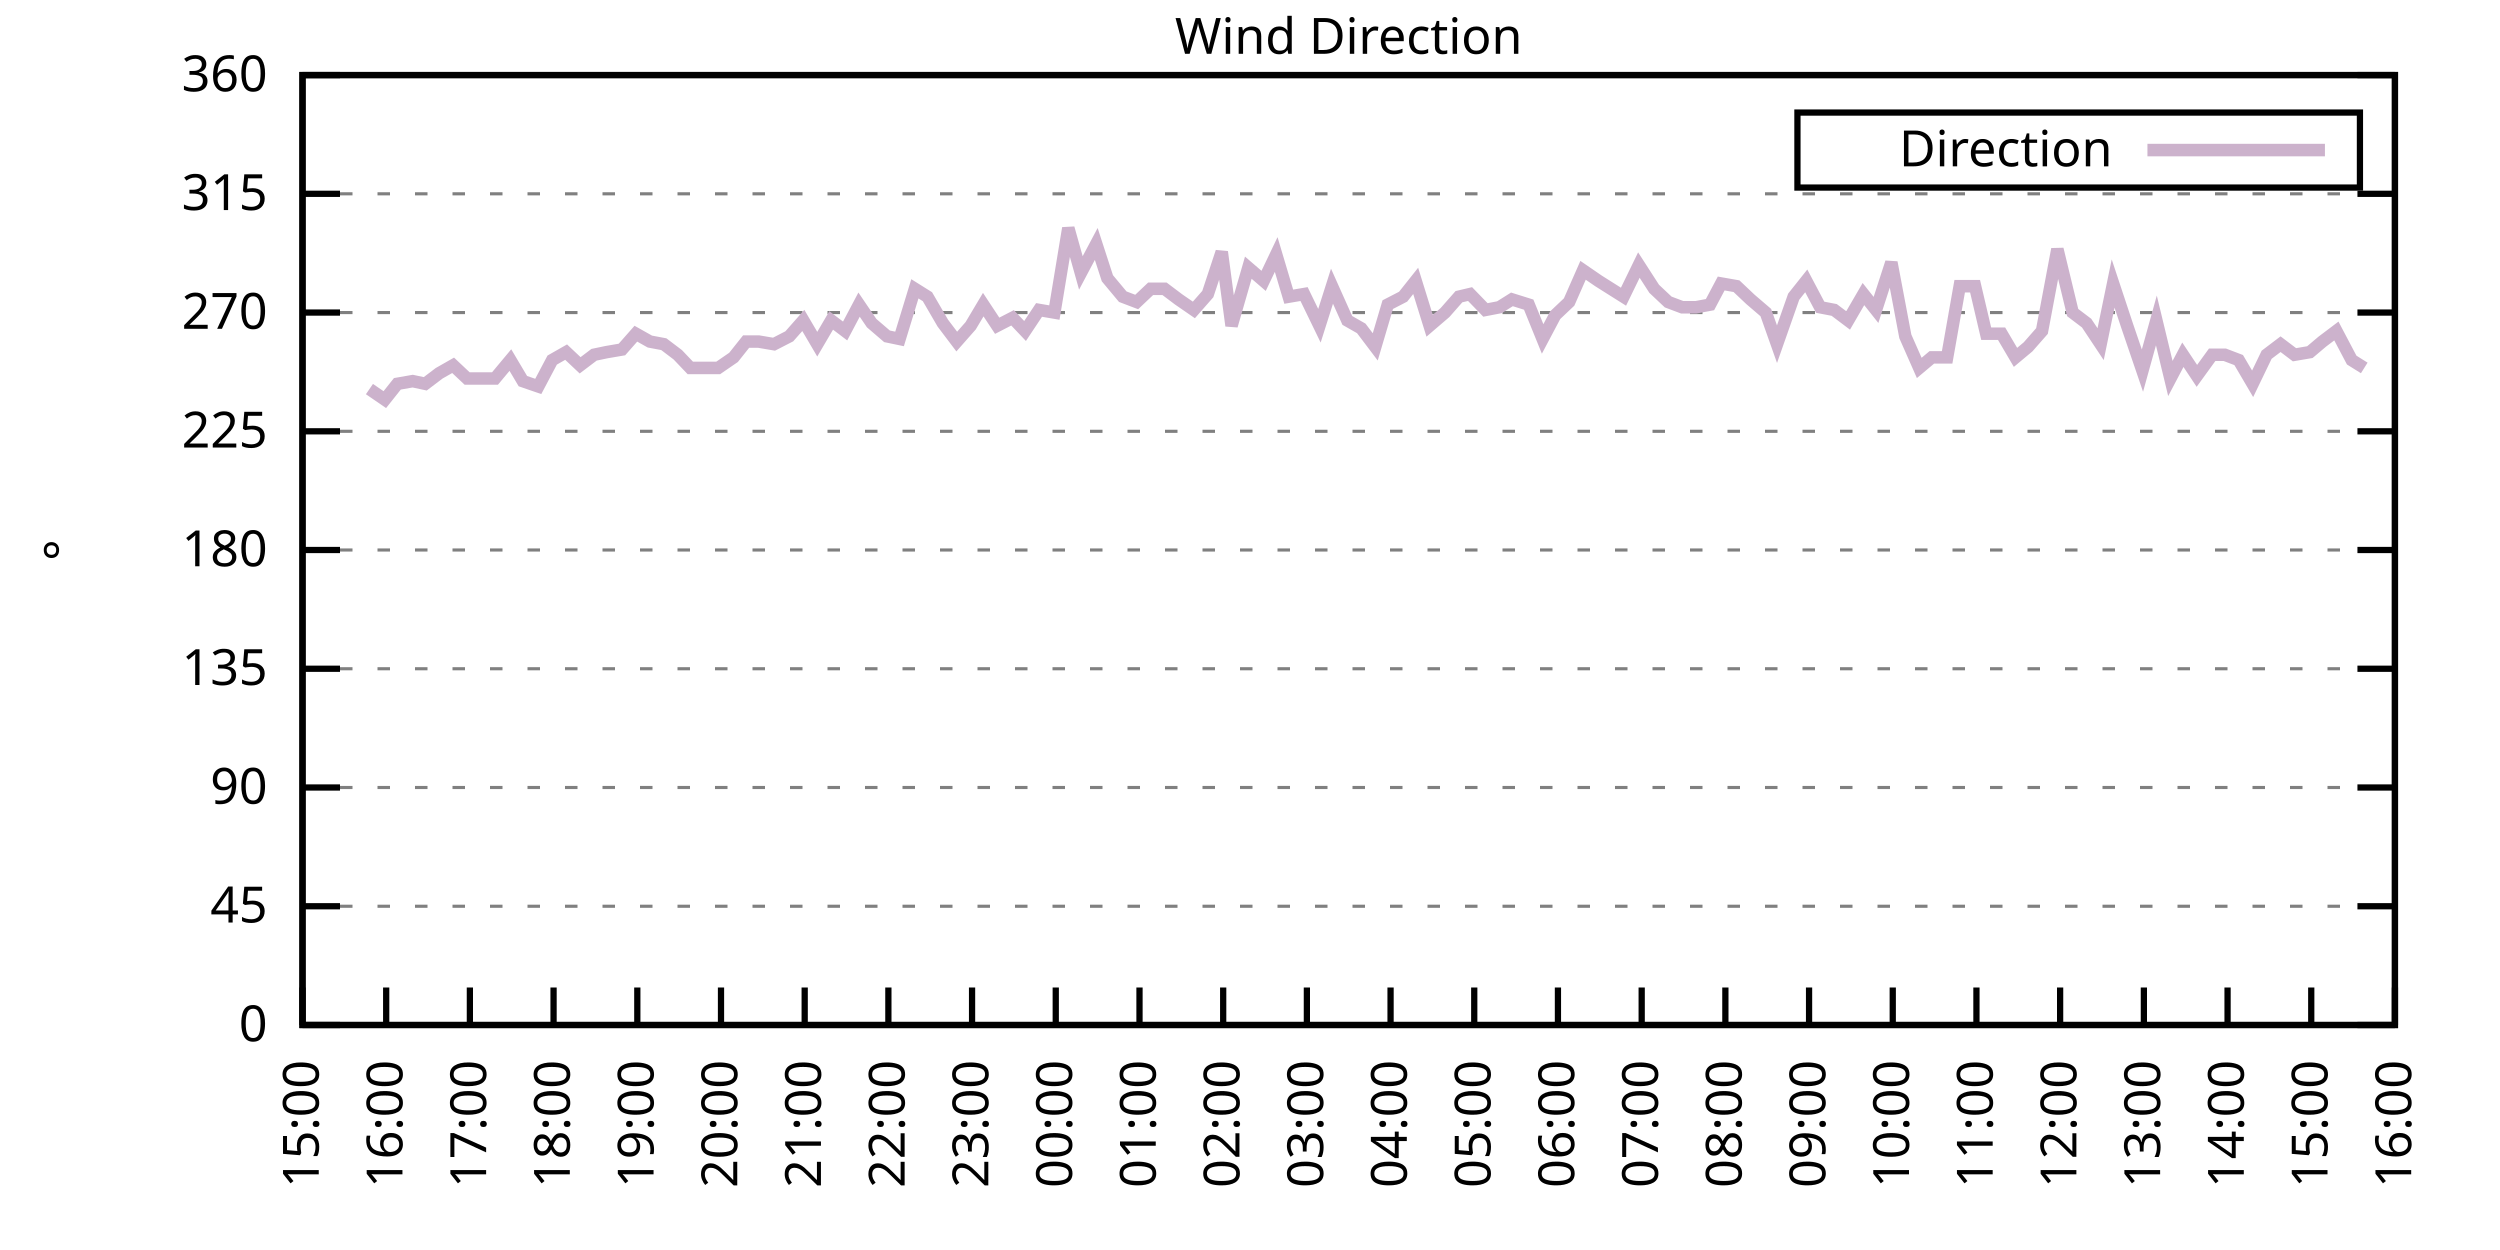
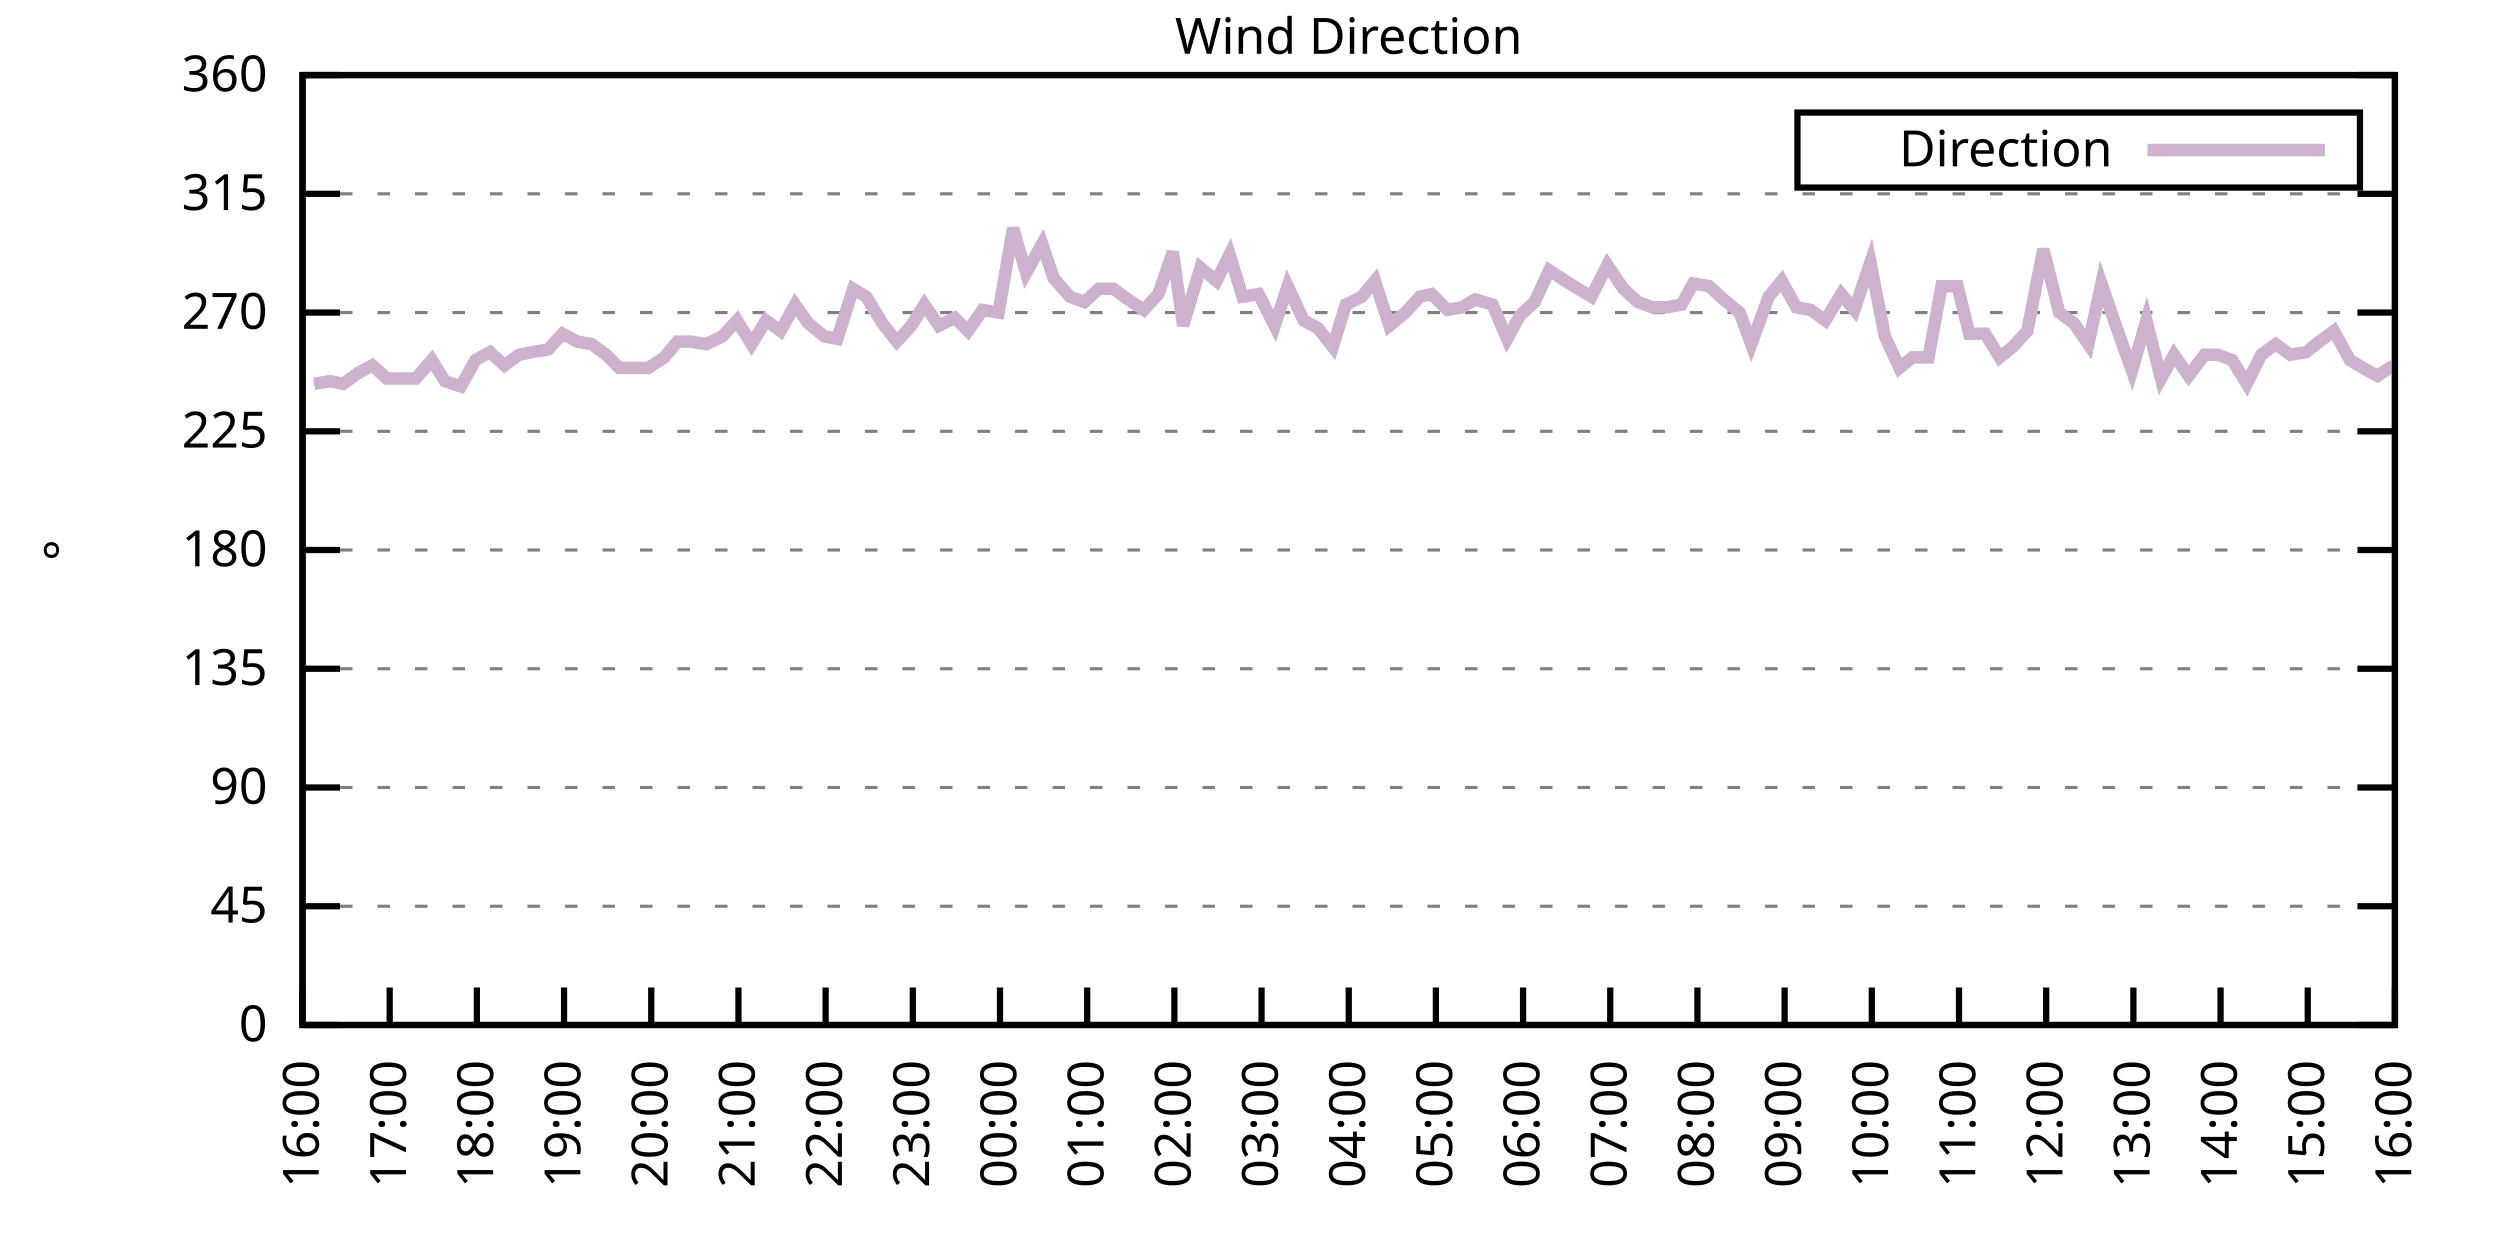
<svg xmlns="http://www.w3.org/2000/svg" xmlns:xlink="http://www.w3.org/1999/xlink" width="400" height="200" viewBox="0 0 400 200">
  <g id="gnuplot_canvas">
    <rect x="0" y="0" width="400" height="200" fill="none" />
    <defs>
      <circle id="gpDot" r="0.5" stroke-width="0.5" stroke="currentColor" />
      <path id="gpPt0" stroke-width="0.333" stroke="currentColor" d="M-1,0 h2 M0,-1 v2" />
      <path id="gpPt1" stroke-width="0.333" stroke="currentColor" d="M-1,-1 L1,1 M1,-1 L-1,1" />
      <path id="gpPt2" stroke-width="0.333" stroke="currentColor" d="M-1,0 L1,0 M0,-1 L0,1 M-1,-1 L1,1 M-1,1 L1,-1" />
      <rect id="gpPt3" stroke-width="0.333" stroke="currentColor" x="-1" y="-1" width="2" height="2" />
      <rect id="gpPt4" stroke-width="0.333" stroke="currentColor" fill="currentColor" x="-1" y="-1" width="2" height="2" />
      <circle id="gpPt5" stroke-width="0.333" stroke="currentColor" cx="0" cy="0" r="1" />
      <use xlink:href="#gpPt5" id="gpPt6" fill="currentColor" stroke="none" />
      <path id="gpPt7" stroke-width="0.333" stroke="currentColor" d="M0,-1.33 L-1.33,0.67 L1.33,0.67 z" />
      <use xlink:href="#gpPt7" id="gpPt8" fill="currentColor" stroke="none" />
      <use xlink:href="#gpPt7" id="gpPt9" stroke="currentColor" transform="rotate(180)" />
      <use xlink:href="#gpPt9" id="gpPt10" fill="currentColor" stroke="none" />
      <use xlink:href="#gpPt3" id="gpPt11" stroke="currentColor" transform="rotate(45)" />
      <use xlink:href="#gpPt11" id="gpPt12" fill="currentColor" stroke="none" />
      <path id="gpPt13" stroke-width="0.333" stroke="currentColor" d="M0,1.330 L1.265,0.411 L0.782,-1.067 L-0.782,-1.076 L-1.265,0.411 z" />
      <use xlink:href="#gpPt13" id="gpPt14" fill="currentColor" stroke="none" />
      <filter id="textbox" filterUnits="objectBoundingBox" x="0" y="0" height="1" width="1">
        <feFlood flood-color="white" flood-opacity="1" result="bgnd" />
        <feComposite in="SourceGraphic" in2="bgnd" operator="atop" />
      </filter>
      <filter id="greybox" filterUnits="objectBoundingBox" x="0" y="0" height="1" width="1">
        <feFlood flood-color="lightgrey" flood-opacity="1" result="grey" />
        <feComposite in="SourceGraphic" in2="grey" operator="atop" />
      </filter>
    </defs>
    <g fill="none" color="white" stroke="currentColor" stroke-width="1.00" stroke-linecap="butt" stroke-linejoin="miter">
</g>
    <g fill="none" color="black" stroke="currentColor" stroke-width="1.00" stroke-linecap="butt" stroke-linejoin="miter">
      <g stroke="none" shape-rendering="crispEdges">
        <polygon fill="rgb(255, 255, 255)" points="48.40,164.00 383.18,164.00 383.18,12.02 48.40,12.02 " />
      </g>
    </g>
    <g fill="none" color="black" stroke="currentColor" stroke-width="1.00" stroke-linecap="butt" stroke-linejoin="miter">
</g>
    <g fill="none" color="black" stroke="black" stroke-width="0.50" stroke-linecap="butt" stroke-linejoin="miter">
</g>
    <g fill="none" color="gray" stroke="currentColor" stroke-width="0.50" stroke-linecap="butt" stroke-linejoin="miter">
      <path stroke="gray" stroke-dasharray="2,4" class="gridline" d="M48.40,164.00 L383.19,164.00  " />
    </g>
    <g fill="none" color="gray" stroke="gray" stroke-width="1.00" stroke-linecap="butt" stroke-linejoin="miter">
</g>
    <g fill="none" color="black" stroke="currentColor" stroke-width="1.00" stroke-linecap="butt" stroke-linejoin="miter">
      <path stroke="black" d="M48.40,164.00 L54.40,164.00 M383.19,164.00 L377.19,164.00  " />
      <g transform="translate(42.80,166.60)" stroke="none" fill="black" font-family="Sans" font-size="8.00" text-anchor="end">
        <text>
          <tspan font-family="Sans"> 0</tspan>
        </text>
      </g>
    </g>
    <g fill="none" color="black" stroke="currentColor" stroke-width="1.00" stroke-linecap="butt" stroke-linejoin="miter">
</g>
    <g fill="none" color="black" stroke="black" stroke-width="0.50" stroke-linecap="butt" stroke-linejoin="miter">
</g>
    <g fill="none" color="gray" stroke="currentColor" stroke-width="0.50" stroke-linecap="butt" stroke-linejoin="miter">
      <path stroke="gray" stroke-dasharray="2,4" class="gridline" d="M48.40,145.00 L383.19,145.00  " />
    </g>
    <g fill="none" color="gray" stroke="gray" stroke-width="1.00" stroke-linecap="butt" stroke-linejoin="miter">
</g>
    <g fill="none" color="black" stroke="currentColor" stroke-width="1.00" stroke-linecap="butt" stroke-linejoin="miter">
      <path stroke="black" d="M48.40,145.00 L54.40,145.00 M383.19,145.00 L377.19,145.00  " />
      <g transform="translate(42.80,147.60)" stroke="none" fill="black" font-family="Sans" font-size="8.00" text-anchor="end">
        <text>
          <tspan font-family="Sans"> 45</tspan>
        </text>
      </g>
    </g>
    <g fill="none" color="black" stroke="currentColor" stroke-width="1.00" stroke-linecap="butt" stroke-linejoin="miter">
</g>
    <g fill="none" color="black" stroke="black" stroke-width="0.50" stroke-linecap="butt" stroke-linejoin="miter">
</g>
    <g fill="none" color="gray" stroke="currentColor" stroke-width="0.50" stroke-linecap="butt" stroke-linejoin="miter">
      <path stroke="gray" stroke-dasharray="2,4" class="gridline" d="M48.40,126.00 L383.19,126.00  " />
    </g>
    <g fill="none" color="gray" stroke="gray" stroke-width="1.00" stroke-linecap="butt" stroke-linejoin="miter">
</g>
    <g fill="none" color="black" stroke="currentColor" stroke-width="1.00" stroke-linecap="butt" stroke-linejoin="miter">
      <path stroke="black" d="M48.40,126.00 L54.40,126.00 M383.19,126.00 L377.19,126.00  " />
      <g transform="translate(42.80,128.60)" stroke="none" fill="black" font-family="Sans" font-size="8.00" text-anchor="end">
        <text>
          <tspan font-family="Sans"> 90</tspan>
        </text>
      </g>
    </g>
    <g fill="none" color="black" stroke="currentColor" stroke-width="1.00" stroke-linecap="butt" stroke-linejoin="miter">
</g>
    <g fill="none" color="black" stroke="black" stroke-width="0.50" stroke-linecap="butt" stroke-linejoin="miter">
</g>
    <g fill="none" color="gray" stroke="currentColor" stroke-width="0.50" stroke-linecap="butt" stroke-linejoin="miter">
      <path stroke="gray" stroke-dasharray="2,4" class="gridline" d="M48.40,107.00 L383.19,107.00  " />
    </g>
    <g fill="none" color="gray" stroke="gray" stroke-width="1.00" stroke-linecap="butt" stroke-linejoin="miter">
</g>
    <g fill="none" color="black" stroke="currentColor" stroke-width="1.00" stroke-linecap="butt" stroke-linejoin="miter">
      <path stroke="black" d="M48.40,107.00 L54.40,107.00 M383.19,107.00 L377.19,107.00  " />
      <g transform="translate(42.80,109.60)" stroke="none" fill="black" font-family="Sans" font-size="8.00" text-anchor="end">
        <text>
          <tspan font-family="Sans"> 135</tspan>
        </text>
      </g>
    </g>
    <g fill="none" color="black" stroke="currentColor" stroke-width="1.00" stroke-linecap="butt" stroke-linejoin="miter">
</g>
    <g fill="none" color="black" stroke="black" stroke-width="0.50" stroke-linecap="butt" stroke-linejoin="miter">
</g>
    <g fill="none" color="gray" stroke="currentColor" stroke-width="0.50" stroke-linecap="butt" stroke-linejoin="miter">
      <path stroke="gray" stroke-dasharray="2,4" class="gridline" d="M48.40,88.00 L383.19,88.00  " />
    </g>
    <g fill="none" color="gray" stroke="gray" stroke-width="1.00" stroke-linecap="butt" stroke-linejoin="miter">
</g>
    <g fill="none" color="black" stroke="currentColor" stroke-width="1.00" stroke-linecap="butt" stroke-linejoin="miter">
      <path stroke="black" d="M48.40,88.00 L54.40,88.00 M383.19,88.00 L377.19,88.00  " />
      <g transform="translate(42.80,90.60)" stroke="none" fill="black" font-family="Sans" font-size="8.00" text-anchor="end">
        <text>
          <tspan font-family="Sans"> 180</tspan>
        </text>
      </g>
    </g>
    <g fill="none" color="black" stroke="currentColor" stroke-width="1.00" stroke-linecap="butt" stroke-linejoin="miter">
</g>
    <g fill="none" color="black" stroke="black" stroke-width="0.50" stroke-linecap="butt" stroke-linejoin="miter">
</g>
    <g fill="none" color="gray" stroke="currentColor" stroke-width="0.50" stroke-linecap="butt" stroke-linejoin="miter">
      <path stroke="gray" stroke-dasharray="2,4" class="gridline" d="M48.40,69.01 L383.19,69.01  " />
    </g>
    <g fill="none" color="gray" stroke="gray" stroke-width="1.00" stroke-linecap="butt" stroke-linejoin="miter">
</g>
    <g fill="none" color="black" stroke="currentColor" stroke-width="1.00" stroke-linecap="butt" stroke-linejoin="miter">
      <path stroke="black" d="M48.40,69.01 L54.40,69.01 M383.19,69.01 L377.19,69.01  " />
      <g transform="translate(42.80,71.61)" stroke="none" fill="black" font-family="Sans" font-size="8.00" text-anchor="end">
        <text>
          <tspan font-family="Sans"> 225</tspan>
        </text>
      </g>
    </g>
    <g fill="none" color="black" stroke="currentColor" stroke-width="1.00" stroke-linecap="butt" stroke-linejoin="miter">
</g>
    <g fill="none" color="black" stroke="black" stroke-width="0.50" stroke-linecap="butt" stroke-linejoin="miter">
</g>
    <g fill="none" color="gray" stroke="currentColor" stroke-width="0.50" stroke-linecap="butt" stroke-linejoin="miter">
      <path stroke="gray" stroke-dasharray="2,4" class="gridline" d="M48.40,50.01 L383.19,50.01  " />
    </g>
    <g fill="none" color="gray" stroke="gray" stroke-width="1.00" stroke-linecap="butt" stroke-linejoin="miter">
</g>
    <g fill="none" color="black" stroke="currentColor" stroke-width="1.00" stroke-linecap="butt" stroke-linejoin="miter">
      <path stroke="black" d="M48.40,50.01 L54.40,50.01 M383.19,50.01 L377.19,50.01  " />
      <g transform="translate(42.80,52.61)" stroke="none" fill="black" font-family="Sans" font-size="8.00" text-anchor="end">
        <text>
          <tspan font-family="Sans"> 270</tspan>
        </text>
      </g>
    </g>
    <g fill="none" color="black" stroke="currentColor" stroke-width="1.00" stroke-linecap="butt" stroke-linejoin="miter">
</g>
    <g fill="none" color="black" stroke="black" stroke-width="0.50" stroke-linecap="butt" stroke-linejoin="miter">
</g>
    <g fill="none" color="gray" stroke="currentColor" stroke-width="0.50" stroke-linecap="butt" stroke-linejoin="miter">
      <path stroke="gray" stroke-dasharray="2,4" class="gridline" d="M48.40,31.01 L383.19,31.01  " />
    </g>
    <g fill="none" color="gray" stroke="gray" stroke-width="1.00" stroke-linecap="butt" stroke-linejoin="miter">
</g>
    <g fill="none" color="black" stroke="currentColor" stroke-width="1.00" stroke-linecap="butt" stroke-linejoin="miter">
      <path stroke="black" d="M48.40,31.01 L54.40,31.01 M383.19,31.01 L377.19,31.01  " />
      <g transform="translate(42.80,33.61)" stroke="none" fill="black" font-family="Sans" font-size="8.00" text-anchor="end">
        <text>
          <tspan font-family="Sans"> 315</tspan>
        </text>
      </g>
    </g>
    <g fill="none" color="black" stroke="currentColor" stroke-width="1.00" stroke-linecap="butt" stroke-linejoin="miter">
</g>
    <g fill="none" color="black" stroke="black" stroke-width="0.50" stroke-linecap="butt" stroke-linejoin="miter">
</g>
    <g fill="none" color="gray" stroke="currentColor" stroke-width="0.50" stroke-linecap="butt" stroke-linejoin="miter">
      <path stroke="gray" stroke-dasharray="2,4" class="gridline" d="M48.40,12.01 L383.19,12.01  " />
    </g>
    <g fill="none" color="gray" stroke="gray" stroke-width="1.00" stroke-linecap="butt" stroke-linejoin="miter">
</g>
    <g fill="none" color="black" stroke="currentColor" stroke-width="1.00" stroke-linecap="butt" stroke-linejoin="miter">
      <path stroke="black" d="M48.40,12.01 L54.40,12.01 M383.19,12.01 L377.19,12.01  " />
      <g transform="translate(42.80,14.61)" stroke="none" fill="black" font-family="Sans" font-size="8.00" text-anchor="end">
        <text>
          <tspan font-family="Sans"> 360</tspan>
        </text>
      </g>
    </g>
    <g fill="none" color="black" stroke="currentColor" stroke-width="1.00" stroke-linecap="butt" stroke-linejoin="miter">
      <path stroke="black" d="M48.40,164.00 L48.40,158.00  " />
      <g transform="translate(51.00,169.60) rotate(270.00)" stroke="none" fill="black" font-family="Sans" font-size="8.00" text-anchor="end">
        <text>
-           <tspan font-family="Sans">15:00</tspan>
-         </text>
-       </g>
-     </g>
-     <g fill="none" color="black" stroke="currentColor" stroke-width="1.00" stroke-linecap="butt" stroke-linejoin="miter">
-       <path stroke="black" d="M61.79,164.00 L61.79,158.00  " />
-       <g transform="translate(64.39,169.60) rotate(270.00)" stroke="none" fill="black" font-family="Sans" font-size="8.00" text-anchor="end">
-         <text>
          <tspan font-family="Sans">16:00</tspan>
        </text>
      </g>
    </g>
    <g fill="none" color="black" stroke="currentColor" stroke-width="1.00" stroke-linecap="butt" stroke-linejoin="miter">
-       <path stroke="black" d="M75.18,164.00 L75.18,158.00  " />
-       <g transform="translate(77.78,169.60) rotate(270.00)" stroke="none" fill="black" font-family="Sans" font-size="8.00" text-anchor="end">
+       <path stroke="black" d="M62.35,164.00 L62.35,158.00  " />
+       <g transform="translate(64.95,169.60) rotate(270.00)" stroke="none" fill="black" font-family="Sans" font-size="8.00" text-anchor="end">
        <text>
          <tspan font-family="Sans">17:00</tspan>
        </text>
      </g>
    </g>
    <g fill="none" color="black" stroke="currentColor" stroke-width="1.00" stroke-linecap="butt" stroke-linejoin="miter">
-       <path stroke="black" d="M88.57,164.00 L88.57,158.00  " />
-       <g transform="translate(91.17,169.60) rotate(270.00)" stroke="none" fill="black" font-family="Sans" font-size="8.00" text-anchor="end">
+       <path stroke="black" d="M76.30,164.00 L76.30,158.00  " />
+       <g transform="translate(78.90,169.60) rotate(270.00)" stroke="none" fill="black" font-family="Sans" font-size="8.00" text-anchor="end">
        <text>
          <tspan font-family="Sans">18:00</tspan>
        </text>
      </g>
    </g>
    <g fill="none" color="black" stroke="currentColor" stroke-width="1.00" stroke-linecap="butt" stroke-linejoin="miter">
-       <path stroke="black" d="M101.97,164.00 L101.97,158.00  " />
-       <g transform="translate(104.57,169.60) rotate(270.00)" stroke="none" fill="black" font-family="Sans" font-size="8.00" text-anchor="end">
+       <path stroke="black" d="M90.25,164.00 L90.25,158.00  " />
+       <g transform="translate(92.85,169.60) rotate(270.00)" stroke="none" fill="black" font-family="Sans" font-size="8.00" text-anchor="end">
        <text>
          <tspan font-family="Sans">19:00</tspan>
        </text>
      </g>
    </g>
    <g fill="none" color="black" stroke="currentColor" stroke-width="1.00" stroke-linecap="butt" stroke-linejoin="miter">
-       <path stroke="black" d="M115.36,164.00 L115.36,158.00  " />
-       <g transform="translate(117.96,169.60) rotate(270.00)" stroke="none" fill="black" font-family="Sans" font-size="8.00" text-anchor="end">
+       <path stroke="black" d="M104.20,164.00 L104.20,158.00  " />
+       <g transform="translate(106.80,169.60) rotate(270.00)" stroke="none" fill="black" font-family="Sans" font-size="8.00" text-anchor="end">
        <text>
          <tspan font-family="Sans">20:00</tspan>
        </text>
      </g>
    </g>
    <g fill="none" color="black" stroke="currentColor" stroke-width="1.00" stroke-linecap="butt" stroke-linejoin="miter">
-       <path stroke="black" d="M128.75,164.00 L128.75,158.00  " />
-       <g transform="translate(131.35,169.60) rotate(270.00)" stroke="none" fill="black" font-family="Sans" font-size="8.00" text-anchor="end">
+       <path stroke="black" d="M118.15,164.00 L118.15,158.00  " />
+       <g transform="translate(120.75,169.60) rotate(270.00)" stroke="none" fill="black" font-family="Sans" font-size="8.00" text-anchor="end">
        <text>
          <tspan font-family="Sans">21:00</tspan>
        </text>
      </g>
    </g>
    <g fill="none" color="black" stroke="currentColor" stroke-width="1.00" stroke-linecap="butt" stroke-linejoin="miter">
-       <path stroke="black" d="M142.14,164.00 L142.14,158.00  " />
-       <g transform="translate(144.74,169.60) rotate(270.00)" stroke="none" fill="black" font-family="Sans" font-size="8.00" text-anchor="end">
+       <path stroke="black" d="M132.10,164.00 L132.10,158.00  " />
+       <g transform="translate(134.70,169.60) rotate(270.00)" stroke="none" fill="black" font-family="Sans" font-size="8.00" text-anchor="end">
        <text>
          <tspan font-family="Sans">22:00</tspan>
        </text>
      </g>
    </g>
    <g fill="none" color="black" stroke="currentColor" stroke-width="1.00" stroke-linecap="butt" stroke-linejoin="miter">
-       <path stroke="black" d="M155.53,164.00 L155.53,158.00  " />
-       <g transform="translate(158.13,169.60) rotate(270.00)" stroke="none" fill="black" font-family="Sans" font-size="8.00" text-anchor="end">
+       <path stroke="black" d="M146.05,164.00 L146.05,158.00  " />
+       <g transform="translate(148.65,169.60) rotate(270.00)" stroke="none" fill="black" font-family="Sans" font-size="8.00" text-anchor="end">
        <text>
          <tspan font-family="Sans">23:00</tspan>
        </text>
      </g>
    </g>
    <g fill="none" color="black" stroke="currentColor" stroke-width="1.00" stroke-linecap="butt" stroke-linejoin="miter">
-       <path stroke="black" d="M168.92,164.00 L168.92,158.00  " />
-       <g transform="translate(171.52,169.60) rotate(270.00)" stroke="none" fill="black" font-family="Sans" font-size="8.00" text-anchor="end">
+       <path stroke="black" d="M160.00,164.00 L160.00,158.00  " />
+       <g transform="translate(162.60,169.60) rotate(270.00)" stroke="none" fill="black" font-family="Sans" font-size="8.00" text-anchor="end">
        <text>
          <tspan font-family="Sans">00:00</tspan>
        </text>
      </g>
    </g>
    <g fill="none" color="black" stroke="currentColor" stroke-width="1.00" stroke-linecap="butt" stroke-linejoin="miter">
-       <path stroke="black" d="M182.32,164.00 L182.32,158.00  " />
-       <g transform="translate(184.92,169.60) rotate(270.00)" stroke="none" fill="black" font-family="Sans" font-size="8.00" text-anchor="end">
+       <path stroke="black" d="M173.95,164.00 L173.95,158.00  " />
+       <g transform="translate(176.55,169.60) rotate(270.00)" stroke="none" fill="black" font-family="Sans" font-size="8.00" text-anchor="end">
        <text>
          <tspan font-family="Sans">01:00</tspan>
        </text>
      </g>
    </g>
    <g fill="none" color="black" stroke="currentColor" stroke-width="1.00" stroke-linecap="butt" stroke-linejoin="miter">
-       <path stroke="black" d="M195.71,164.00 L195.71,158.00  " />
-       <g transform="translate(198.31,169.60) rotate(270.00)" stroke="none" fill="black" font-family="Sans" font-size="8.00" text-anchor="end">
+       <path stroke="black" d="M187.90,164.00 L187.90,158.00  " />
+       <g transform="translate(190.50,169.60) rotate(270.00)" stroke="none" fill="black" font-family="Sans" font-size="8.00" text-anchor="end">
        <text>
          <tspan font-family="Sans">02:00</tspan>
        </text>
      </g>
    </g>
    <g fill="none" color="black" stroke="currentColor" stroke-width="1.00" stroke-linecap="butt" stroke-linejoin="miter">
-       <path stroke="black" d="M209.10,164.00 L209.10,158.00  " />
-       <g transform="translate(211.70,169.60) rotate(270.00)" stroke="none" fill="black" font-family="Sans" font-size="8.00" text-anchor="end">
+       <path stroke="black" d="M201.85,164.00 L201.85,158.00  " />
+       <g transform="translate(204.45,169.60) rotate(270.00)" stroke="none" fill="black" font-family="Sans" font-size="8.00" text-anchor="end">
        <text>
          <tspan font-family="Sans">03:00</tspan>
        </text>
      </g>
    </g>
    <g fill="none" color="black" stroke="currentColor" stroke-width="1.00" stroke-linecap="butt" stroke-linejoin="miter">
-       <path stroke="black" d="M222.49,164.00 L222.49,158.00  " />
-       <g transform="translate(225.09,169.60) rotate(270.00)" stroke="none" fill="black" font-family="Sans" font-size="8.00" text-anchor="end">
+       <path stroke="black" d="M215.80,164.00 L215.80,158.00  " />
+       <g transform="translate(218.40,169.60) rotate(270.00)" stroke="none" fill="black" font-family="Sans" font-size="8.00" text-anchor="end">
        <text>
          <tspan font-family="Sans">04:00</tspan>
        </text>
      </g>
    </g>
    <g fill="none" color="black" stroke="currentColor" stroke-width="1.00" stroke-linecap="butt" stroke-linejoin="miter">
-       <path stroke="black" d="M235.88,164.00 L235.88,158.00  " />
-       <g transform="translate(238.48,169.60) rotate(270.00)" stroke="none" fill="black" font-family="Sans" font-size="8.00" text-anchor="end">
+       <path stroke="black" d="M229.74,164.00 L229.74,158.00  " />
+       <g transform="translate(232.34,169.60) rotate(270.00)" stroke="none" fill="black" font-family="Sans" font-size="8.00" text-anchor="end">
        <text>
          <tspan font-family="Sans">05:00</tspan>
        </text>
      </g>
    </g>
    <g fill="none" color="black" stroke="currentColor" stroke-width="1.00" stroke-linecap="butt" stroke-linejoin="miter">
-       <path stroke="black" d="M249.27,164.00 L249.27,158.00  " />
-       <g transform="translate(251.87,169.60) rotate(270.00)" stroke="none" fill="black" font-family="Sans" font-size="8.00" text-anchor="end">
+       <path stroke="black" d="M243.69,164.00 L243.69,158.00  " />
+       <g transform="translate(246.29,169.60) rotate(270.00)" stroke="none" fill="black" font-family="Sans" font-size="8.00" text-anchor="end">
        <text>
          <tspan font-family="Sans">06:00</tspan>
        </text>
      </g>
    </g>
    <g fill="none" color="black" stroke="currentColor" stroke-width="1.00" stroke-linecap="butt" stroke-linejoin="miter">
-       <path stroke="black" d="M262.67,164.00 L262.67,158.00  " />
-       <g transform="translate(265.27,169.60) rotate(270.00)" stroke="none" fill="black" font-family="Sans" font-size="8.00" text-anchor="end">
+       <path stroke="black" d="M257.64,164.00 L257.64,158.00  " />
+       <g transform="translate(260.24,169.60) rotate(270.00)" stroke="none" fill="black" font-family="Sans" font-size="8.00" text-anchor="end">
        <text>
          <tspan font-family="Sans">07:00</tspan>
        </text>
      </g>
    </g>
    <g fill="none" color="black" stroke="currentColor" stroke-width="1.00" stroke-linecap="butt" stroke-linejoin="miter">
-       <path stroke="black" d="M276.06,164.00 L276.06,158.00  " />
-       <g transform="translate(278.66,169.60) rotate(270.00)" stroke="none" fill="black" font-family="Sans" font-size="8.00" text-anchor="end">
+       <path stroke="black" d="M271.59,164.00 L271.59,158.00  " />
+       <g transform="translate(274.19,169.60) rotate(270.00)" stroke="none" fill="black" font-family="Sans" font-size="8.00" text-anchor="end">
        <text>
          <tspan font-family="Sans">08:00</tspan>
        </text>
      </g>
    </g>
    <g fill="none" color="black" stroke="currentColor" stroke-width="1.00" stroke-linecap="butt" stroke-linejoin="miter">
-       <path stroke="black" d="M289.45,164.00 L289.45,158.00  " />
-       <g transform="translate(292.05,169.60) rotate(270.00)" stroke="none" fill="black" font-family="Sans" font-size="8.00" text-anchor="end">
+       <path stroke="black" d="M285.54,164.00 L285.54,158.00  " />
+       <g transform="translate(288.14,169.60) rotate(270.00)" stroke="none" fill="black" font-family="Sans" font-size="8.00" text-anchor="end">
        <text>
          <tspan font-family="Sans">09:00</tspan>
        </text>
      </g>
    </g>
    <g fill="none" color="black" stroke="currentColor" stroke-width="1.00" stroke-linecap="butt" stroke-linejoin="miter">
-       <path stroke="black" d="M302.84,164.00 L302.84,158.00  " />
-       <g transform="translate(305.44,169.60) rotate(270.00)" stroke="none" fill="black" font-family="Sans" font-size="8.00" text-anchor="end">
+       <path stroke="black" d="M299.49,164.00 L299.49,158.00  " />
+       <g transform="translate(302.09,169.60) rotate(270.00)" stroke="none" fill="black" font-family="Sans" font-size="8.00" text-anchor="end">
        <text>
          <tspan font-family="Sans">10:00</tspan>
        </text>
      </g>
    </g>
    <g fill="none" color="black" stroke="currentColor" stroke-width="1.00" stroke-linecap="butt" stroke-linejoin="miter">
-       <path stroke="black" d="M316.23,164.00 L316.23,158.00  " />
-       <g transform="translate(318.83,169.60) rotate(270.00)" stroke="none" fill="black" font-family="Sans" font-size="8.00" text-anchor="end">
+       <path stroke="black" d="M313.44,164.00 L313.44,158.00  " />
+       <g transform="translate(316.04,169.60) rotate(270.00)" stroke="none" fill="black" font-family="Sans" font-size="8.00" text-anchor="end">
        <text>
          <tspan font-family="Sans">11:00</tspan>
        </text>
      </g>
    </g>
    <g fill="none" color="black" stroke="currentColor" stroke-width="1.00" stroke-linecap="butt" stroke-linejoin="miter">
-       <path stroke="black" d="M329.62,164.00 L329.62,158.00  " />
-       <g transform="translate(332.22,169.60) rotate(270.00)" stroke="none" fill="black" font-family="Sans" font-size="8.00" text-anchor="end">
+       <path stroke="black" d="M327.39,164.00 L327.39,158.00  " />
+       <g transform="translate(329.99,169.60) rotate(270.00)" stroke="none" fill="black" font-family="Sans" font-size="8.00" text-anchor="end">
        <text>
          <tspan font-family="Sans">12:00</tspan>
        </text>
      </g>
    </g>
    <g fill="none" color="black" stroke="currentColor" stroke-width="1.00" stroke-linecap="butt" stroke-linejoin="miter">
-       <path stroke="black" d="M343.02,164.00 L343.02,158.00  " />
-       <g transform="translate(345.62,169.60) rotate(270.00)" stroke="none" fill="black" font-family="Sans" font-size="8.00" text-anchor="end">
+       <path stroke="black" d="M341.34,164.00 L341.34,158.00  " />
+       <g transform="translate(343.94,169.60) rotate(270.00)" stroke="none" fill="black" font-family="Sans" font-size="8.00" text-anchor="end">
        <text>
          <tspan font-family="Sans">13:00</tspan>
        </text>
      </g>
    </g>
    <g fill="none" color="black" stroke="currentColor" stroke-width="1.00" stroke-linecap="butt" stroke-linejoin="miter">
-       <path stroke="black" d="M356.41,164.00 L356.41,158.00  " />
-       <g transform="translate(359.01,169.60) rotate(270.00)" stroke="none" fill="black" font-family="Sans" font-size="8.00" text-anchor="end">
+       <path stroke="black" d="M355.29,164.00 L355.29,158.00  " />
+       <g transform="translate(357.89,169.60) rotate(270.00)" stroke="none" fill="black" font-family="Sans" font-size="8.00" text-anchor="end">
        <text>
          <tspan font-family="Sans">14:00</tspan>
        </text>
      </g>
    </g>
    <g fill="none" color="black" stroke="currentColor" stroke-width="1.00" stroke-linecap="butt" stroke-linejoin="miter">
-       <path stroke="black" d="M369.80,164.00 L369.80,158.00  " />
-       <g transform="translate(372.40,169.60) rotate(270.00)" stroke="none" fill="black" font-family="Sans" font-size="8.00" text-anchor="end">
+       <path stroke="black" d="M369.24,164.00 L369.24,158.00  " />
+       <g transform="translate(371.84,169.60) rotate(270.00)" stroke="none" fill="black" font-family="Sans" font-size="8.00" text-anchor="end">
        <text>
          <tspan font-family="Sans">15:00</tspan>
        </text>
      </g>
    </g>
    <g fill="none" color="black" stroke="currentColor" stroke-width="1.00" stroke-linecap="butt" stroke-linejoin="miter">
      <path stroke="black" d="M383.19,164.00 L383.19,158.00  " />
      <g transform="translate(385.79,169.60) rotate(270.00)" stroke="none" fill="black" font-family="Sans" font-size="8.00" text-anchor="end">
        <text>
          <tspan font-family="Sans">16:00</tspan>
        </text>
      </g>
    </g>
    <g fill="none" color="black" stroke="currentColor" stroke-width="1.00" stroke-linecap="butt" stroke-linejoin="miter">
</g>
    <g fill="none" color="black" stroke="currentColor" stroke-width="1.00" stroke-linecap="butt" stroke-linejoin="miter">
      <path stroke="black" d="M48.40,12.01 L48.40,164.00 L383.19,164.00 L383.19,12.01 L48.40,12.01 Z  " />
    </g>
    <g fill="none" color="black" stroke="currentColor" stroke-width="1.00" stroke-linecap="butt" stroke-linejoin="miter">
</g>
    <g fill="none" color="black" stroke="currentColor" stroke-width="1.00" stroke-linecap="butt" stroke-linejoin="miter">
      <path stroke="black" d="M287.59,30.01 L287.59,18.01 L377.59,18.01 L377.59,30.01 L287.59,30.01 Z  " />
    </g>
    <g id="Wind_direction_plot_1">
      <g fill="none" color="white" stroke="black" stroke-width="2.00" stroke-linecap="butt" stroke-linejoin="miter">
</g>
      <g fill="none" color="black" stroke="currentColor" stroke-width="2.00" stroke-linecap="butt" stroke-linejoin="miter">
        <g transform="translate(337.99,26.61)" stroke="none" fill="black" font-family="Sans" font-size="8.00" text-anchor="end">
          <text>
            <tspan font-family="Sans">Direction</tspan>
          </text>
        </g>
      </g>
      <g fill="none" color="black" stroke="currentColor" stroke-width="2.00" stroke-linecap="butt" stroke-linejoin="miter">
-         <path stroke="rgb(204, 178, 204)" d="M343.59,24.01 L371.99,24.01 M59.11,62.25 L61.57,63.94 L63.58,61.41 L66.03,60.98 L68.04,61.41 L70.27,59.72   L72.50,58.45 L74.74,60.56 L77.19,60.56 L79.20,60.56 L81.66,57.61 L83.66,60.98 L86.12,61.83 L88.35,57.61   L90.58,56.34 L92.82,58.45 L95.05,56.76 L97.06,56.34 L99.51,55.92 L101.74,53.39 L103.98,54.65 L106.21,55.07   L108.44,56.76 L110.45,58.87 L112.90,58.87 L114.91,58.87 L117.37,57.18 L119.38,54.65 L121.38,54.65 L123.84,55.07   L126.29,53.81 L128.53,51.27 L130.76,55.07 L132.99,51.27 L135.22,52.96 L137.45,48.74 L139.46,51.70 L141.92,53.81   L143.93,54.23 L146.38,46.21 L148.39,47.47 L150.85,51.70 L153.08,54.65 L155.31,52.12 L157.32,48.74 L159.55,52.12   L162.01,50.85 L164.01,52.96 L166.25,49.59 L168.70,50.01 L170.93,36.50 L172.94,43.67 L175.40,39.03 L177.18,44.52   L179.64,47.47 L181.87,48.32 L184.10,46.21 L186.33,46.21 L188.57,47.90 L191.02,49.59 L193.25,47.05 L195.48,40.30   L197.05,52.12 L199.73,42.83 L202.18,44.94 L204.19,40.72 L206.20,47.47 L208.65,47.05 L211.11,52.12 L213.12,45.79   L215.57,51.27 L217.80,52.54 L220.04,55.50 L222.04,48.74 L224.50,47.47 L226.51,44.94 L228.74,52.12 L231.20,50.01   L233.43,47.47 L235.21,47.05 L237.67,49.59 L239.90,49.16 L241.91,47.90 L244.59,48.74 L246.82,54.23 L248.83,50.43   L251.06,48.32 L253.29,43.25 L255.75,44.94 L257.76,46.21 L259.76,47.47 L262.22,42.41 L264.67,46.21 L266.91,48.32   L269.14,49.16 L271.37,49.16 L273.60,48.74 L275.39,45.36 L277.84,45.79 L280.07,47.90 L282.53,50.01 L284.32,55.07   L286.99,47.47 L289.00,44.94 L291.23,49.16 L293.47,49.59 L295.70,51.27 L298.15,47.05 L300.16,49.59 L302.62,41.99   L304.85,53.81 L307.08,58.87 L309.09,57.18 L311.54,57.18 L313.55,45.79 L316.01,45.79 L317.79,53.39 L320.25,53.39   L322.48,57.18 L324.49,55.50 L326.72,52.96 L329.18,39.87 L331.63,50.01 L333.86,51.70 L336.10,55.07 L338.10,45.36   L340.34,52.12 L342.79,59.30 L345.02,51.27 L347.26,60.56 L349.26,56.76 L351.50,60.14 L353.95,56.76 L355.96,56.76   L358.19,57.61 L360.42,61.41 L362.66,56.76 L364.89,55.07 L367.12,56.76 L369.58,56.34 L371.58,54.65 L373.82,52.96   L376.27,57.61 L378.28,58.87  " />
+         <path stroke="rgb(204, 178, 204)" d="M343.59,24.01 L371.99,24.01 M50.26,61.41 L52.82,60.98 L54.91,61.41 L57.23,59.72 L59.56,58.45 L61.88,60.56   L64.44,60.56 L66.53,60.56 L69.09,57.61 L71.18,60.98 L73.74,61.83 L76.07,57.61 L78.39,56.34 L80.72,58.45   L83.04,56.76 L85.13,56.34 L87.69,55.92 L90.02,53.39 L92.34,54.65 L94.67,55.07 L96.99,56.76 L99.08,58.87   L101.64,58.87 L103.73,58.87 L106.29,57.18 L108.38,54.65 L110.48,54.65 L113.03,55.07 L115.59,53.81 L117.92,51.27   L120.24,55.07 L122.57,51.27 L124.89,52.96 L127.22,48.74 L129.31,51.70 L131.87,53.81 L133.96,54.23 L136.51,46.21   L138.61,47.47 L141.16,51.70 L143.49,54.65 L145.81,52.12 L147.91,48.74 L150.23,52.12 L152.79,50.85 L154.88,52.96   L157.21,49.59 L159.76,50.01 L162.09,36.50 L164.18,43.67 L166.74,39.03 L168.60,44.52 L171.16,47.47 L173.48,48.32   L175.81,46.21 L178.13,46.21 L180.46,47.90 L183.01,49.59 L185.34,47.05 L187.66,40.30 L189.29,52.12 L192.08,42.83   L194.64,44.94 L196.73,40.72 L198.82,47.47 L201.38,47.05 L203.94,52.12 L206.03,45.79 L208.59,51.27 L210.91,52.54   L213.24,55.50 L215.33,48.74 L217.89,47.47 L219.98,44.94 L222.30,52.12 L224.86,50.01 L227.19,47.47 L229.05,47.05   L231.60,49.59 L233.93,49.16 L236.02,47.90 L238.81,48.74 L241.14,54.23 L243.23,50.43 L245.55,48.32 L247.88,43.25   L250.44,44.94 L252.53,46.21 L254.62,47.47 L257.18,42.41 L259.74,46.21 L262.06,48.32 L264.39,49.16 L266.71,49.16   L269.04,48.74 L270.90,45.36 L273.45,45.79 L275.78,47.90 L278.34,50.01 L280.20,55.07 L282.99,47.47 L285.08,44.94   L287.40,49.16 L289.73,49.59 L292.05,51.27 L294.61,47.05 L296.70,49.59 L299.26,41.99 L301.58,53.81 L303.91,58.87   L306.00,57.18 L308.56,57.18 L310.65,45.79 L313.21,45.79 L315.07,53.39 L317.63,53.39 L319.95,57.18 L322.04,55.50   L324.37,52.96 L326.93,39.87 L329.48,50.01 L331.81,51.70 L334.13,55.07 L336.23,45.36 L338.55,52.12 L341.11,59.30   L343.43,51.27 L345.76,60.56 L347.85,56.76 L350.18,60.14 L352.73,56.76 L354.83,56.76 L357.15,57.61 L359.48,61.41   L361.80,56.76 L364.13,55.07 L366.45,56.76 L369.01,56.34 L371.10,54.65 L373.43,52.96 L375.98,57.61 L378.08,58.87   L380.40,60.14 L382.96,58.45  " />
      </g>
    </g>
    <g fill="none" color="black" stroke="currentColor" stroke-width="2.00" stroke-linecap="butt" stroke-linejoin="miter">
</g>
    <g fill="none" color="black" stroke="black" stroke-width="1.00" stroke-linecap="butt" stroke-linejoin="miter">
</g>
    <g fill="none" color="black" stroke="currentColor" stroke-width="1.00" stroke-linecap="butt" stroke-linejoin="miter">
      <path stroke="black" d="M48.40,12.01 L48.40,164.00 L383.19,164.00 L383.19,12.01 L48.40,12.01 Z  " />
      <g transform="translate(12.80,88.01) rotate(270.00)" stroke="none" fill="black" font-family="Sans" font-size="8.00" text-anchor="middle">
        <text>
          <tspan font-family="Sans">°</tspan>
        </text>
      </g>
    </g>
    <g fill="none" color="black" stroke="currentColor" stroke-width="1.00" stroke-linecap="butt" stroke-linejoin="miter">
</g>
    <g fill="none" color="black" stroke="currentColor" stroke-width="1.00" stroke-linecap="butt" stroke-linejoin="miter">
      <g transform="translate(215.79,8.61)" stroke="none" fill="black" font-family="Sans" font-size="8.00" text-anchor="middle">
        <text>
          <tspan font-family="Sans">Wind Direction</tspan>
        </text>
      </g>
    </g>
    <g fill="none" color="black" stroke="currentColor" stroke-width="1.00" stroke-linecap="butt" stroke-linejoin="miter">
</g>
  </g>
</svg>
